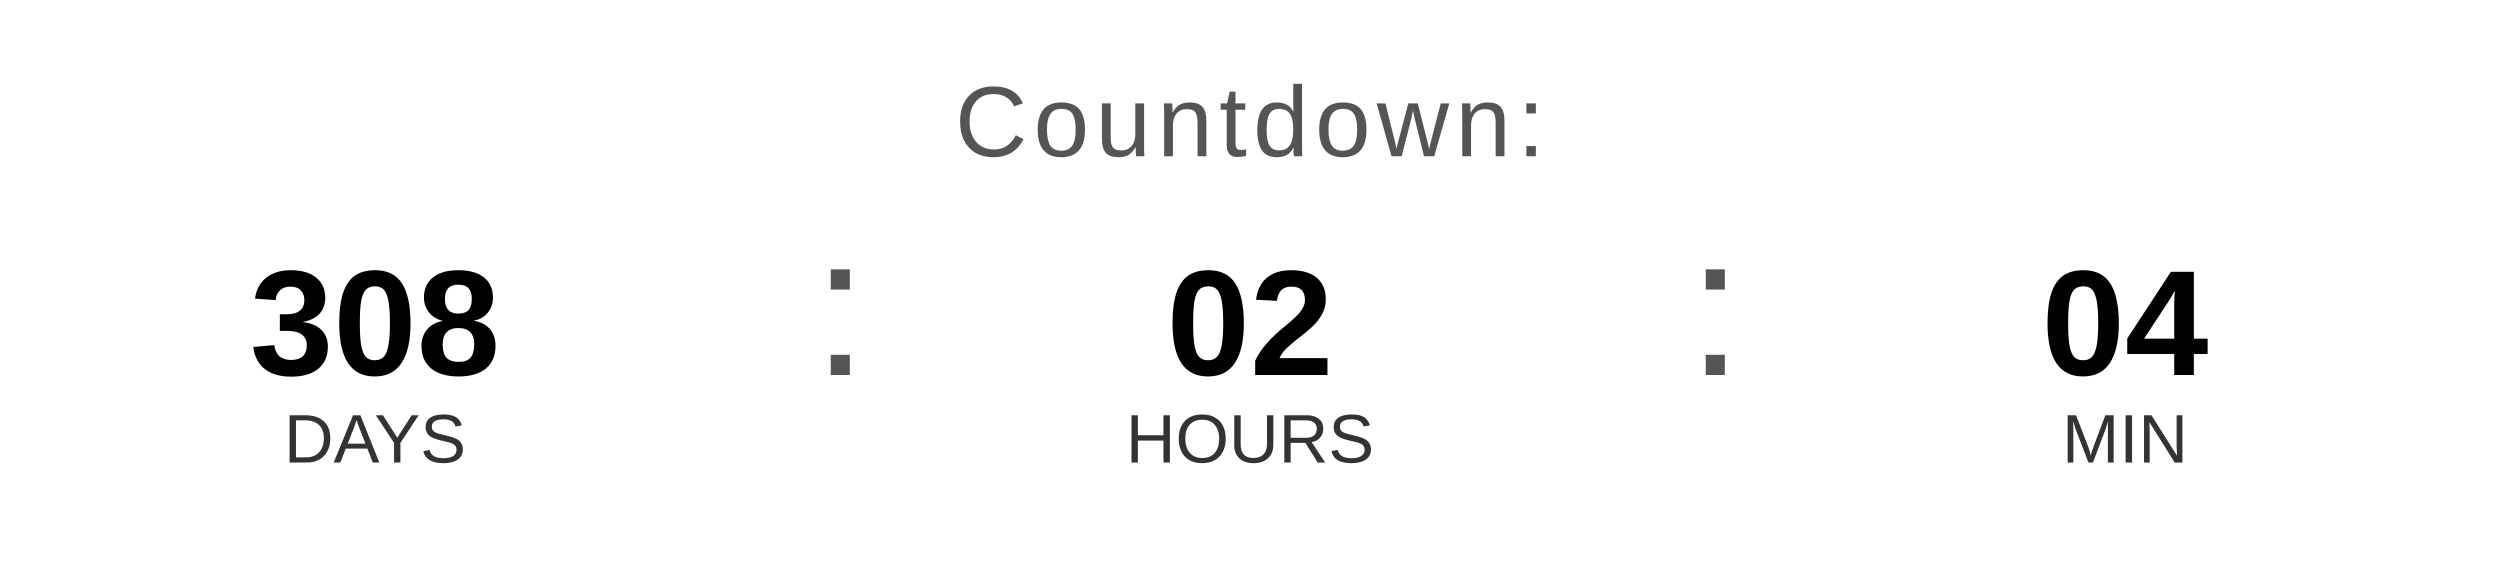
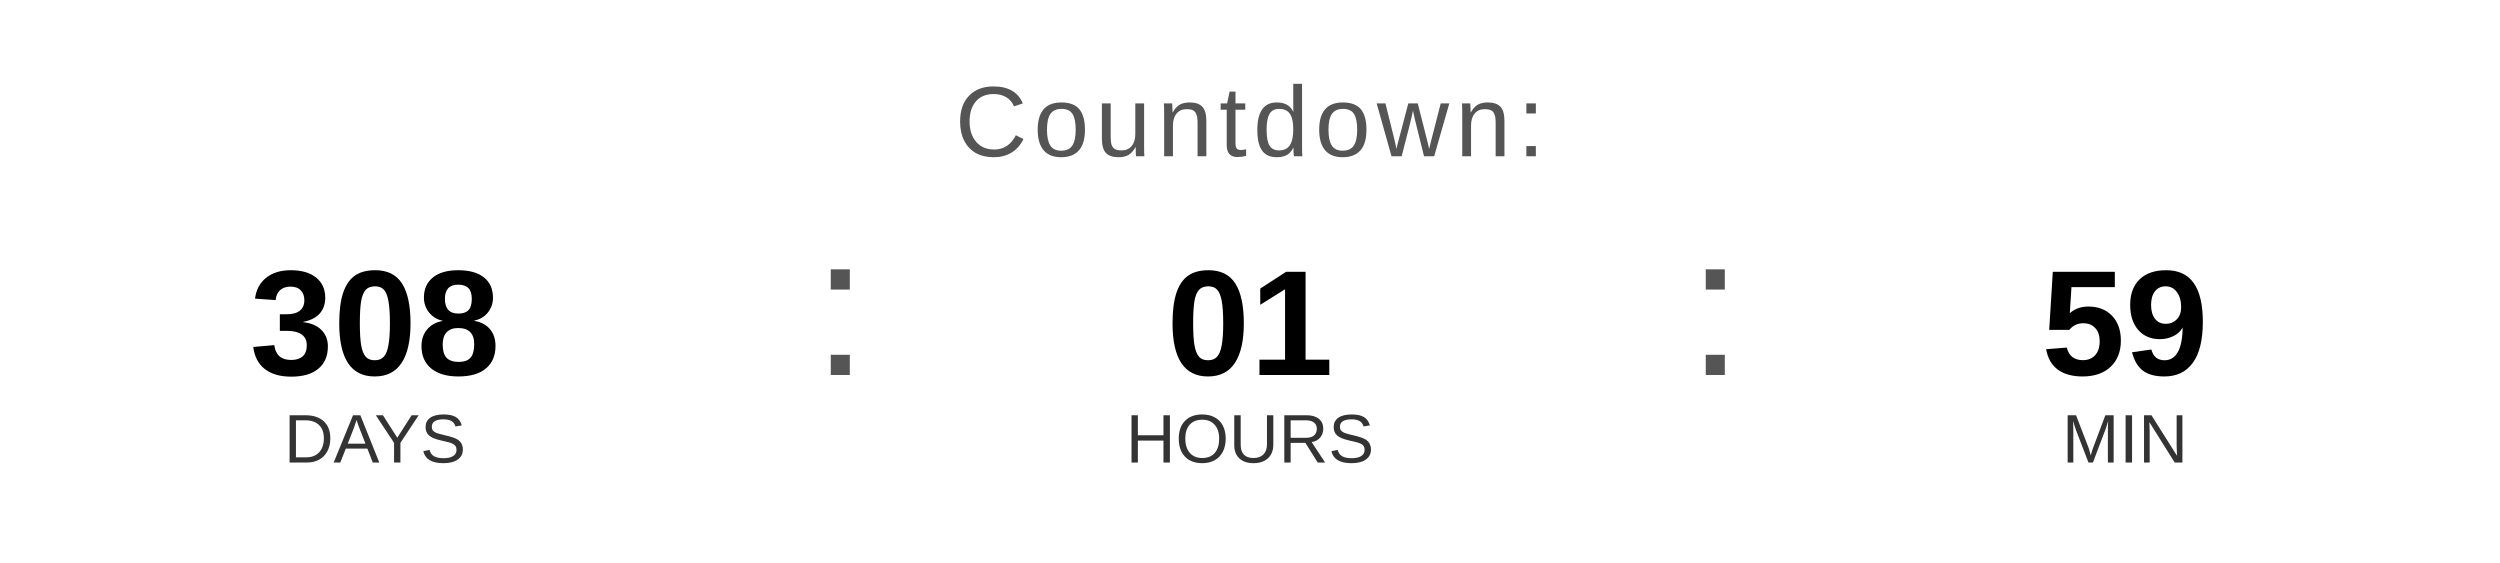
<svg xmlns="http://www.w3.org/2000/svg" width="400" height="90" viewBox="0 0 400 90">
  <text x="200" y="25" font-family="Arial, Helvetica, sans-serif" font-size="16" fill="#555555" text-anchor="middle" letter-spacing="1">
    Countdown:
  </text>
  <text x="60" y="60" font-family="Arial, Helvetica, sans-serif" font-size="24" font-weight="bold" fill="#000000" text-anchor="middle">308</text>
  <text x="60" y="74" font-family="Arial, Helvetica, sans-serif" font-size="11" fill="#333333" text-anchor="middle">DAYS</text>
  <text x="130" y="60" font-family="Arial, sans-serif" font-size="32" fill="#555555">:</text>
-   <text x="200" y="60" font-family="Arial, Helvetica, sans-serif" font-size="24" font-weight="bold" fill="#000000" text-anchor="middle">02</text>
+   <text x="200" y="60" font-family="Arial, Helvetica, sans-serif" font-size="24" font-weight="bold" fill="#000000" text-anchor="middle">01</text>
  <text x="200" y="74" font-family="Arial, Helvetica, sans-serif" font-size="11" fill="#333333" text-anchor="middle">HOURS</text>
  <text x="270" y="60" font-family="Arial, sans-serif" font-size="32" fill="#555555">:</text>
-   <text x="340" y="60" font-family="Arial, Helvetica, sans-serif" font-size="24" font-weight="bold" fill="#000000" text-anchor="middle">04</text>
+   <text x="340" y="60" font-family="Arial, Helvetica, sans-serif" font-size="24" font-weight="bold" fill="#000000" text-anchor="middle">59</text>
  <text x="340" y="74" font-family="Arial, Helvetica, sans-serif" font-size="11" fill="#333333" text-anchor="middle">MIN</text>
</svg>
